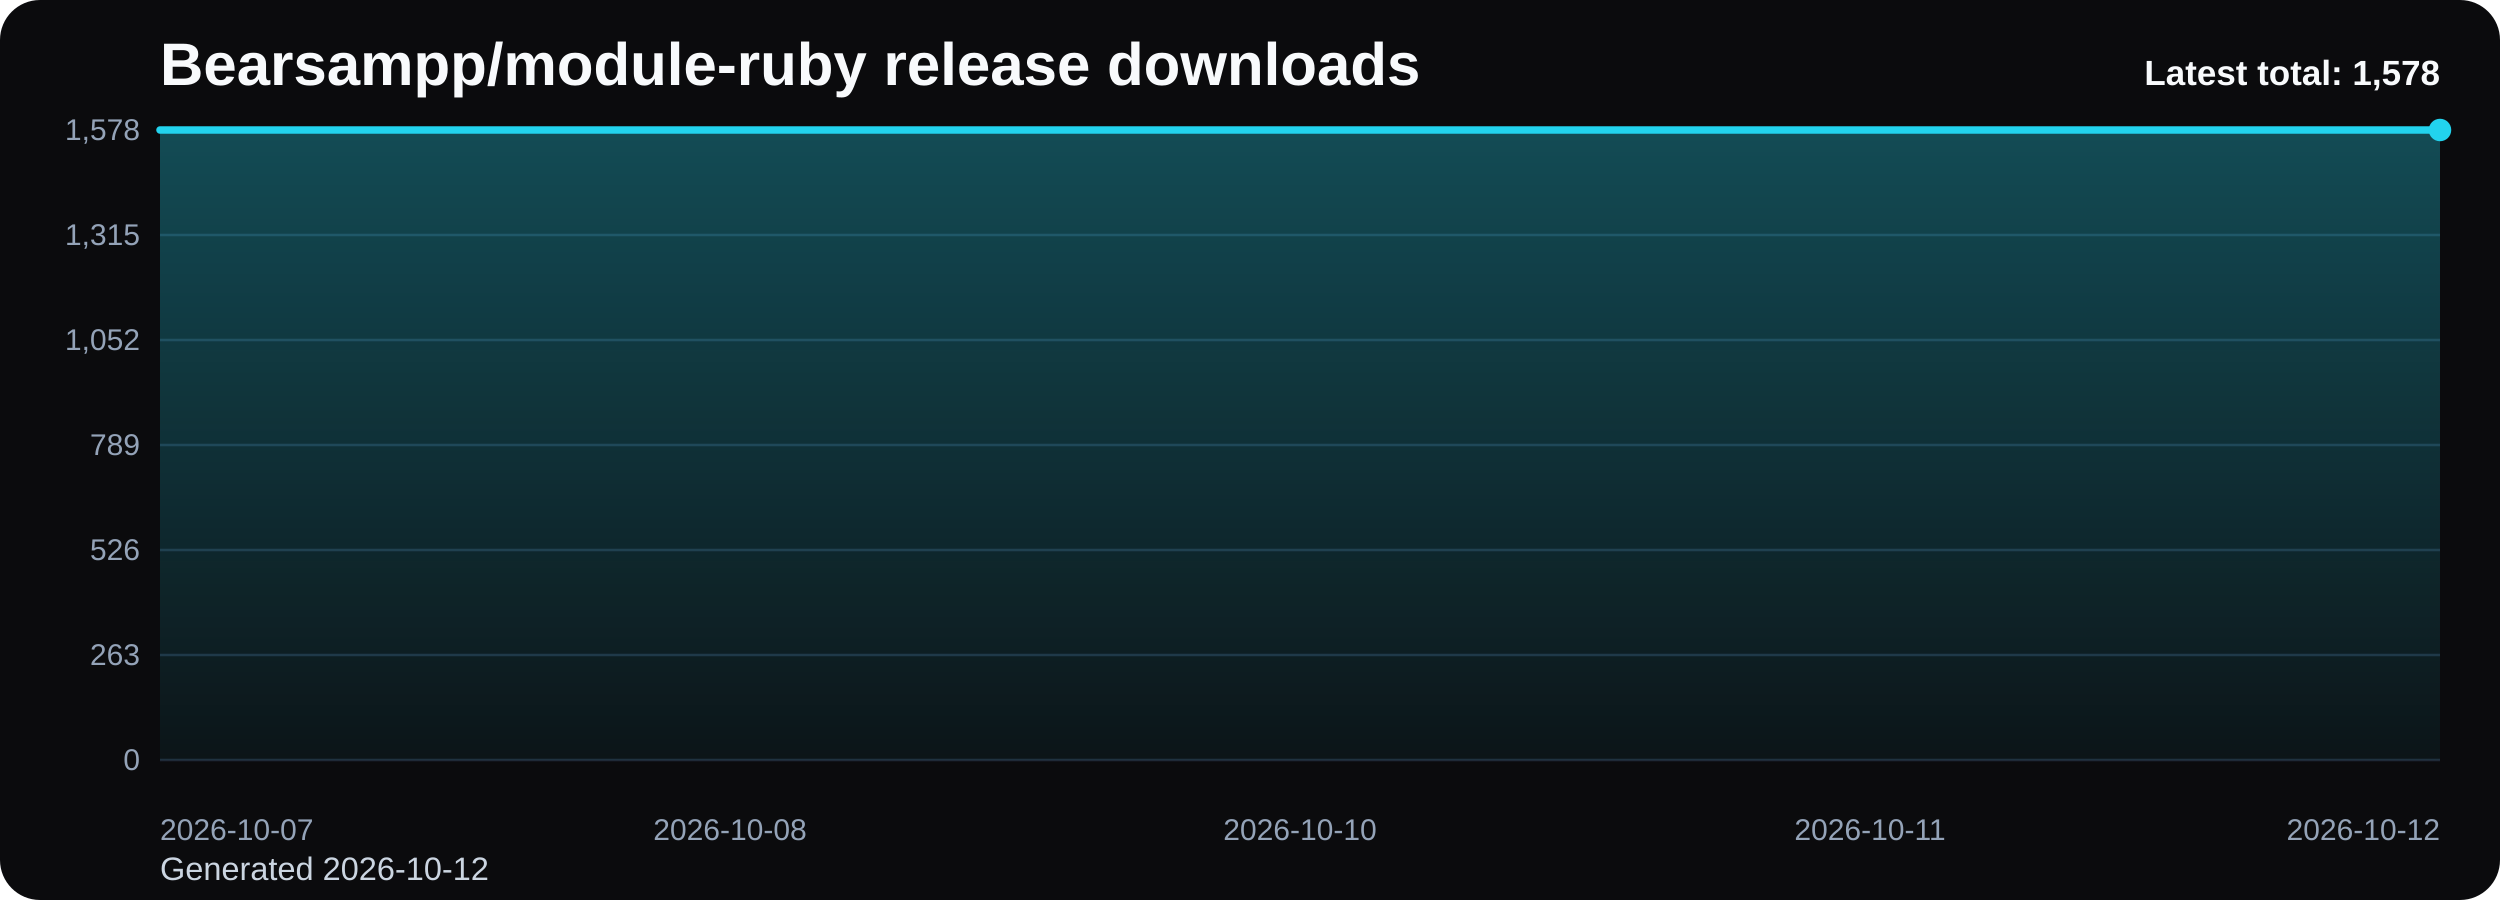
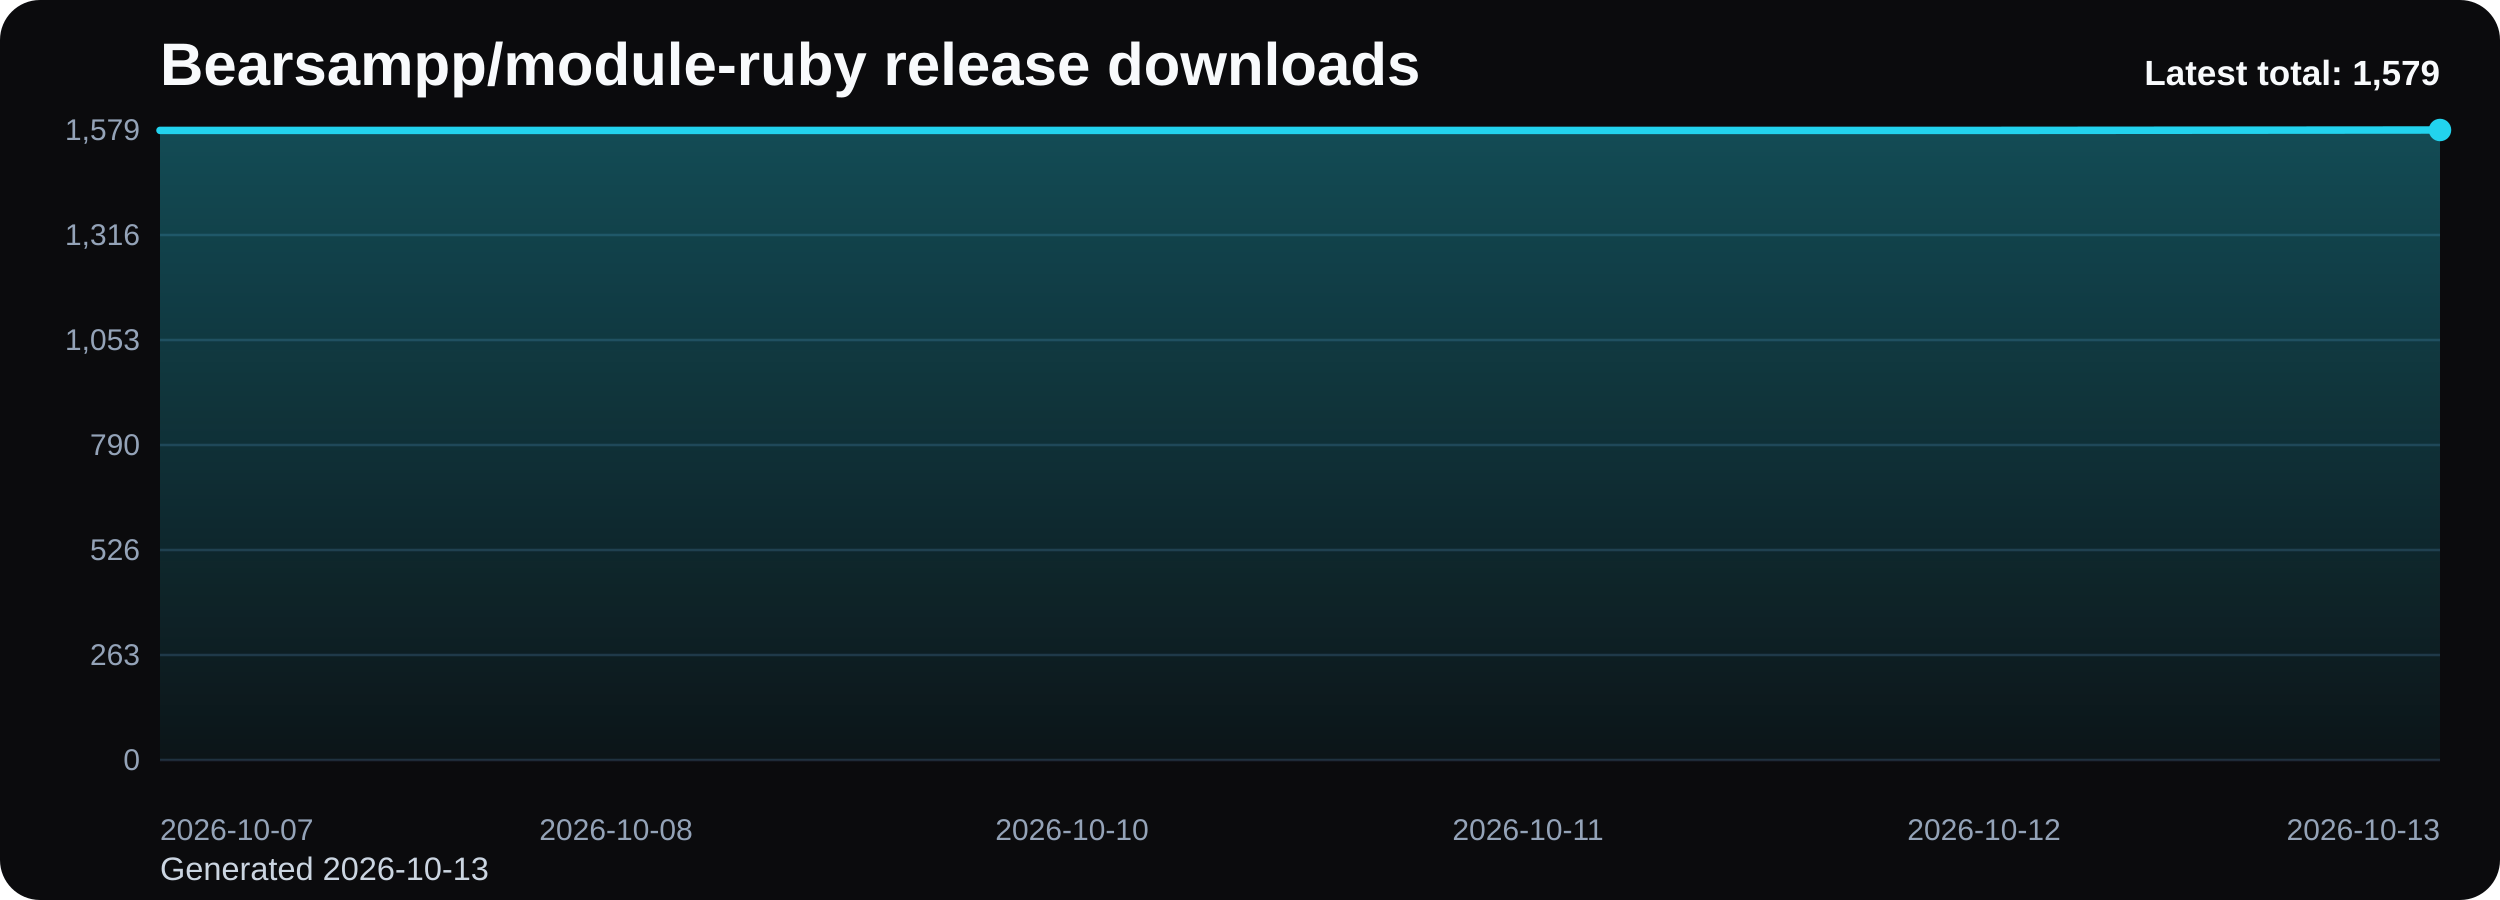
<svg xmlns="http://www.w3.org/2000/svg" viewBox="0 0 1000 360" role="img" aria-label="Bearsampp/module-ruby release downloads chart">
  <defs>
    <linearGradient id="fill-total-trend-black" x1="0" y1="0" x2="0" y2="1">
      <stop offset="0%" stop-color="#22d3ee" stop-opacity="0.32" />
      <stop offset="100%" stop-color="#22d3ee" stop-opacity="0.05" />
    </linearGradient>
    <style>
      .bg { fill: #0b0b0d; }
      .title { font: 700 24px Arial, sans-serif; fill: #f8fafc; }
      .sub { font: 400 13px Arial, sans-serif; fill: #cbd5e1; }
      .grid { stroke: #1f2937; stroke-width: 1; }
      .axis { font: 400 12px Arial, sans-serif; fill: #94a3b8; }
      .line { fill: none; stroke: #22d3ee; stroke-width: 3; stroke-linecap: round; stroke-linejoin: round; }
      .dot { fill: #22d3ee; }
      .value { font: 600 11px Arial, sans-serif; fill: #cbd5e1; }
      .latest { font: 700 14px Arial, sans-serif; fill: #f8fafc; }
    </style>
  </defs>
  <rect class="bg" x="0" y="0" width="1000" height="360" rx="16" />
  <text class="title" x="64" y="34">Bearsampp/module-ruby release downloads</text>
-   <text class="sub" x="64" y="352">Generated 2026-10-12</text>
+   <text class="sub" x="64" y="352">Generated 2026-10-13</text>
  <line x1="64" y1="52.00" x2="976" y2="52.00" class="grid" />
-   <text x="56" y="56.00" text-anchor="end" class="axis">1,578</text>
+   <text x="56" y="56.00" text-anchor="end" class="axis">1,579</text>
  <line x1="64" y1="94.00" x2="976" y2="94.00" class="grid" />
-   <text x="56" y="98.00" text-anchor="end" class="axis">1,315</text>
+   <text x="56" y="98.00" text-anchor="end" class="axis">1,316</text>
  <line x1="64" y1="136.00" x2="976" y2="136.00" class="grid" />
-   <text x="56" y="140.00" text-anchor="end" class="axis">1,052</text>
+   <text x="56" y="140.00" text-anchor="end" class="axis">1,053</text>
  <line x1="64" y1="178.00" x2="976" y2="178.00" class="grid" />
-   <text x="56" y="182.00" text-anchor="end" class="axis">789</text>
+   <text x="56" y="182.00" text-anchor="end" class="axis">790</text>
  <line x1="64" y1="220.00" x2="976" y2="220.00" class="grid" />
  <text x="56" y="224.00" text-anchor="end" class="axis">526</text>
  <line x1="64" y1="262.00" x2="976" y2="262.00" class="grid" />
  <text x="56" y="266.00" text-anchor="end" class="axis">263</text>
  <line x1="64" y1="304.00" x2="976" y2="304.00" class="grid" />
  <text x="56" y="308.00" text-anchor="end" class="axis">0</text>
-   <path d="M 64.00 304 L 64.00 52.00 L 292.00 52.00 L 520.00 52.00 L 748.00 52.00 L 976.00 52.00 L 976.00 304 Z" fill="url(#fill-total-trend-black)" />
-   <polyline class="line" points="64.00,52.00 292.00,52.00 520.00,52.00 748.00,52.00 976.00,52.00" />
+   <path d="M 64.00 304 L 64.00 52.16 L 246.40 52.16 L 428.80 52.16 L 611.20 52.16 L 793.60 52.16 L 976.00 52.00 L 976.00 304 Z" fill="url(#fill-total-trend-black)" />
+   <polyline class="line" points="64.00,52.16 246.40,52.16 428.80,52.16 611.20,52.16 793.60,52.16 976.00,52.00" />
  <circle class="dot" cx="976.00" cy="52.00" r="4.5" />
  <text class="axis" x="64.00" y="336" text-anchor="start">2026-10-07</text>
-   <text class="axis" x="292.00" y="336" text-anchor="middle">2026-10-08</text>
-   <text class="axis" x="520.00" y="336" text-anchor="middle">2026-10-10</text>
-   <text class="axis" x="748.00" y="336" text-anchor="middle">2026-10-11</text>
-   <text class="axis" x="976.00" y="336" text-anchor="end">2026-10-12</text>
-   <text class="latest" x="976" y="34" text-anchor="end">Latest total: 1,578</text>
+   <text class="axis" x="246.40" y="336" text-anchor="middle">2026-10-08</text>
+   <text class="axis" x="428.80" y="336" text-anchor="middle">2026-10-10</text>
+   <text class="axis" x="611.20" y="336" text-anchor="middle">2026-10-11</text>
+   <text class="axis" x="793.60" y="336" text-anchor="middle">2026-10-12</text>
+   <text class="axis" x="976.00" y="336" text-anchor="end">2026-10-13</text>
+   <text class="latest" x="976" y="34" text-anchor="end">Latest total: 1,579</text>
</svg>
